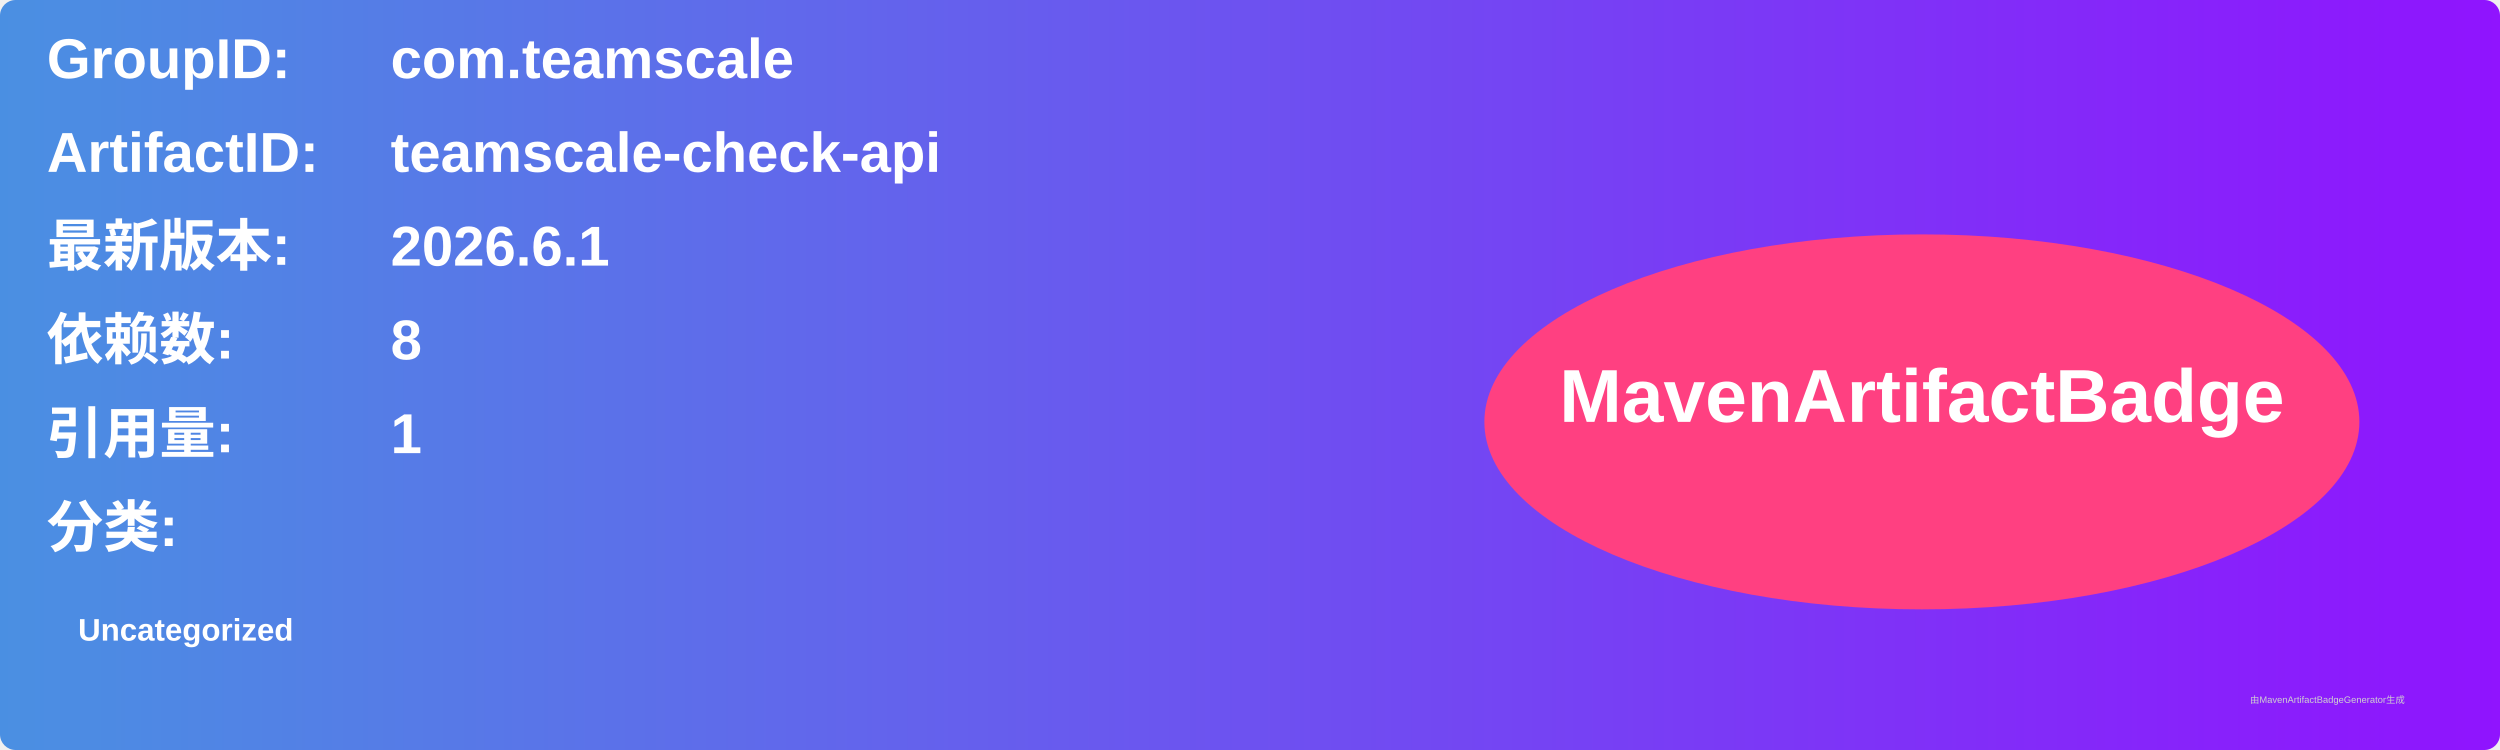
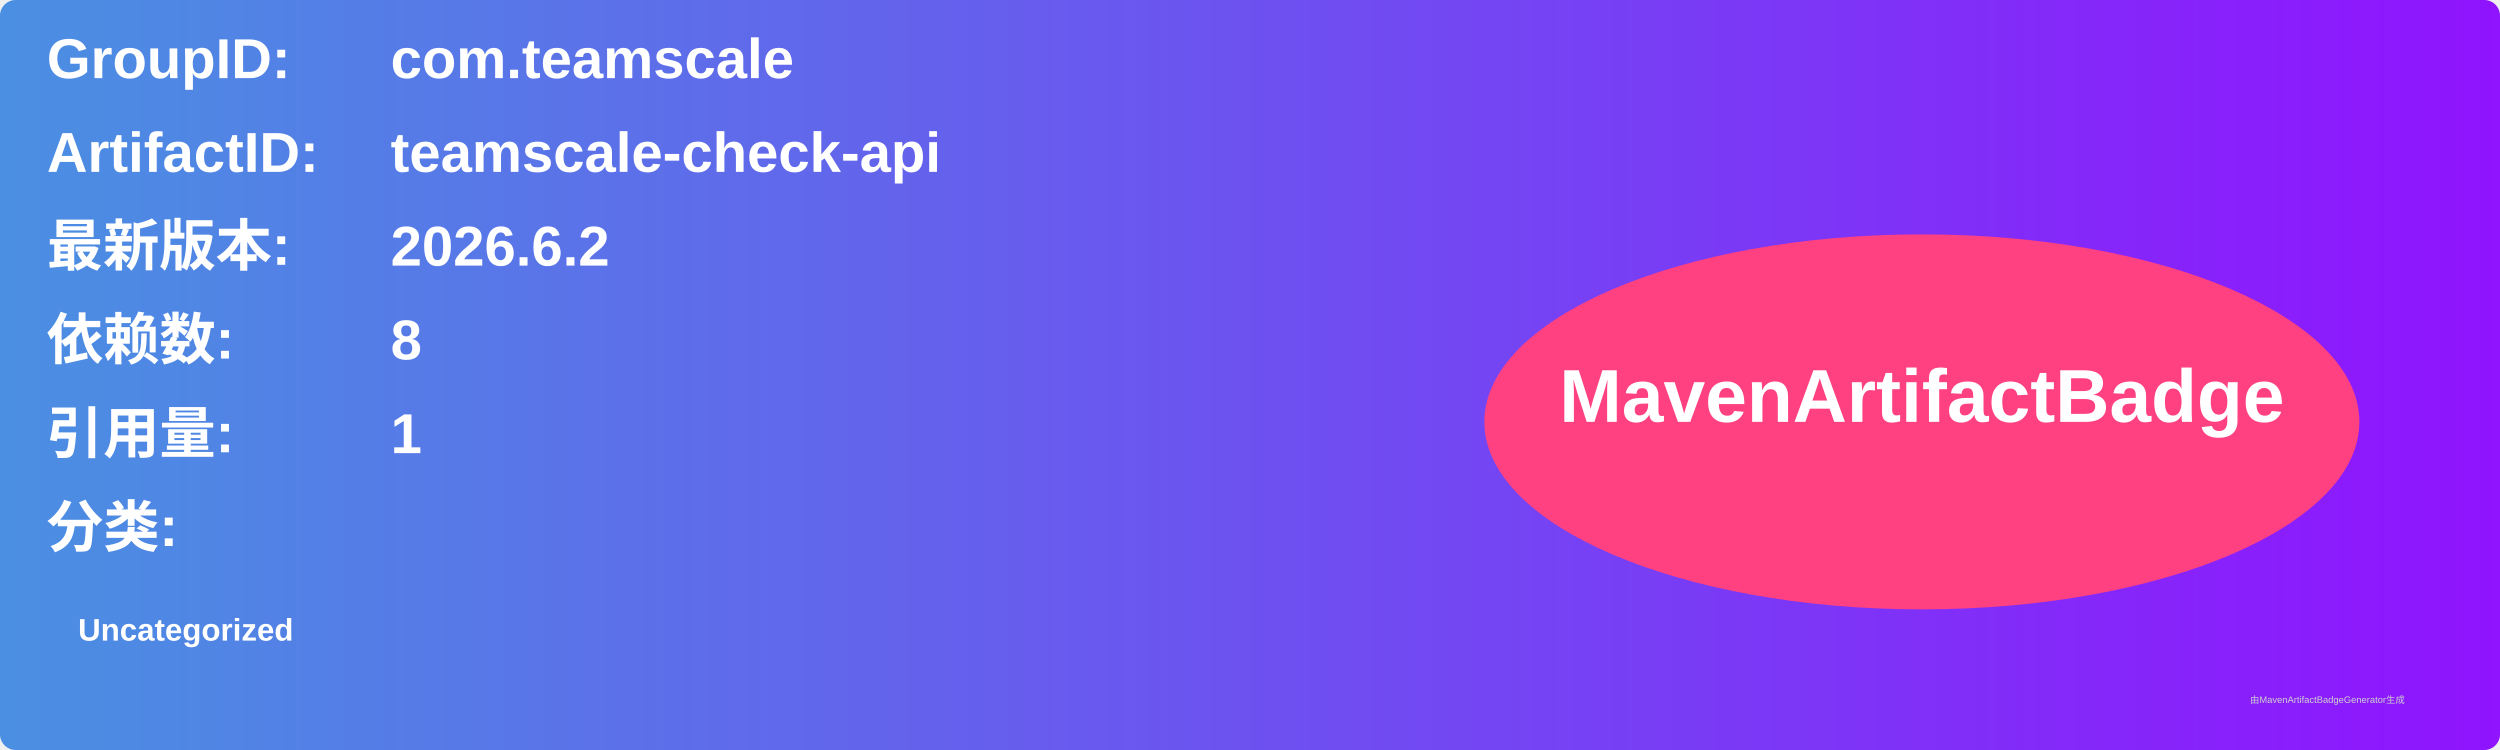
<svg xmlns="http://www.w3.org/2000/svg" width="800" height="240" viewBox="0 0 800 240">
  <linearGradient id="grad" x1="0%" y1="0%" x2="100%" y2="0%">
    <stop offset="0%" stop-color="#4a90e2" />
    <stop offset="100%" stop-color="#9013fe" />
  </linearGradient>
  <rect width="100%" height="100%" rx="5" ry="5" fill="url(#grad)" />
  <g transform="translate(15, 15)">
    <text x="0" y="10" font-family="Arial" font-size="18" fill="white" font-weight="bold" width="260">GroupID:</text>
    <text x="110" y="10" font-family="Arial" font-size="18" fill="white" font-weight="bold" width="460">com.teamscale</text>
    <text x="0" y="40" font-family="Arial" font-size="18" fill="white" font-weight="bold" width="260">ArtifactID:</text>
    <text x="110" y="40" font-family="Arial" font-size="18" fill="white" font-weight="bold" width="460">teamscale-check-api</text>
    <text x="0" y="70" font-family="Arial" font-size="18" fill="white" font-weight="bold">最新版本:</text>
    <text x="110" y="70" font-family="Arial" font-size="18" fill="white" font-weight="bold">
-       <tspan font-weight="bold">2026.6.1</tspan>
+       <tspan font-weight="bold">2026.6.2</tspan>
    </text>
    <text x="0" y="100" font-family="Arial" font-size="18" fill="white" font-weight="bold">依赖数: </text>
    <text x="110" y="100" font-family="Arial" font-size="18" fill="white">
      <tspan font-weight="bold">8</tspan>
    </text>
    <text x="0" y="130" font-family="Arial" font-size="18" fill="white" font-weight="bold">引用量: </text>
    <text x="110" y="130" font-family="Arial" font-size="18" fill="white">
      <tspan font-weight="bold">1</tspan>
    </text>
    <text x="0" y="160" font-family="Arial" font-size="18" fill="white" font-weight="bold">分类:</text>
    <text x="10" y="190" font-family="Arial" font-size="10" fill="white">
      <tspan font-weight="bold">Uncategorized</tspan>
    </text>
    <ellipse cx="600" cy="120" rx="140" ry="60" fill="#ff4081" />
    <text x="600" y="120" text-anchor="middle" font-family="Arial" font-size="24" fill="white" font-weight="bold">MavenArtifactBadge</text>
  </g>
  <text x="720" y="225" font-family="Arial" font-size="3" fill="#d0d0d0">由MavenArtifactBadgeGenerator生成</text>
</svg>
